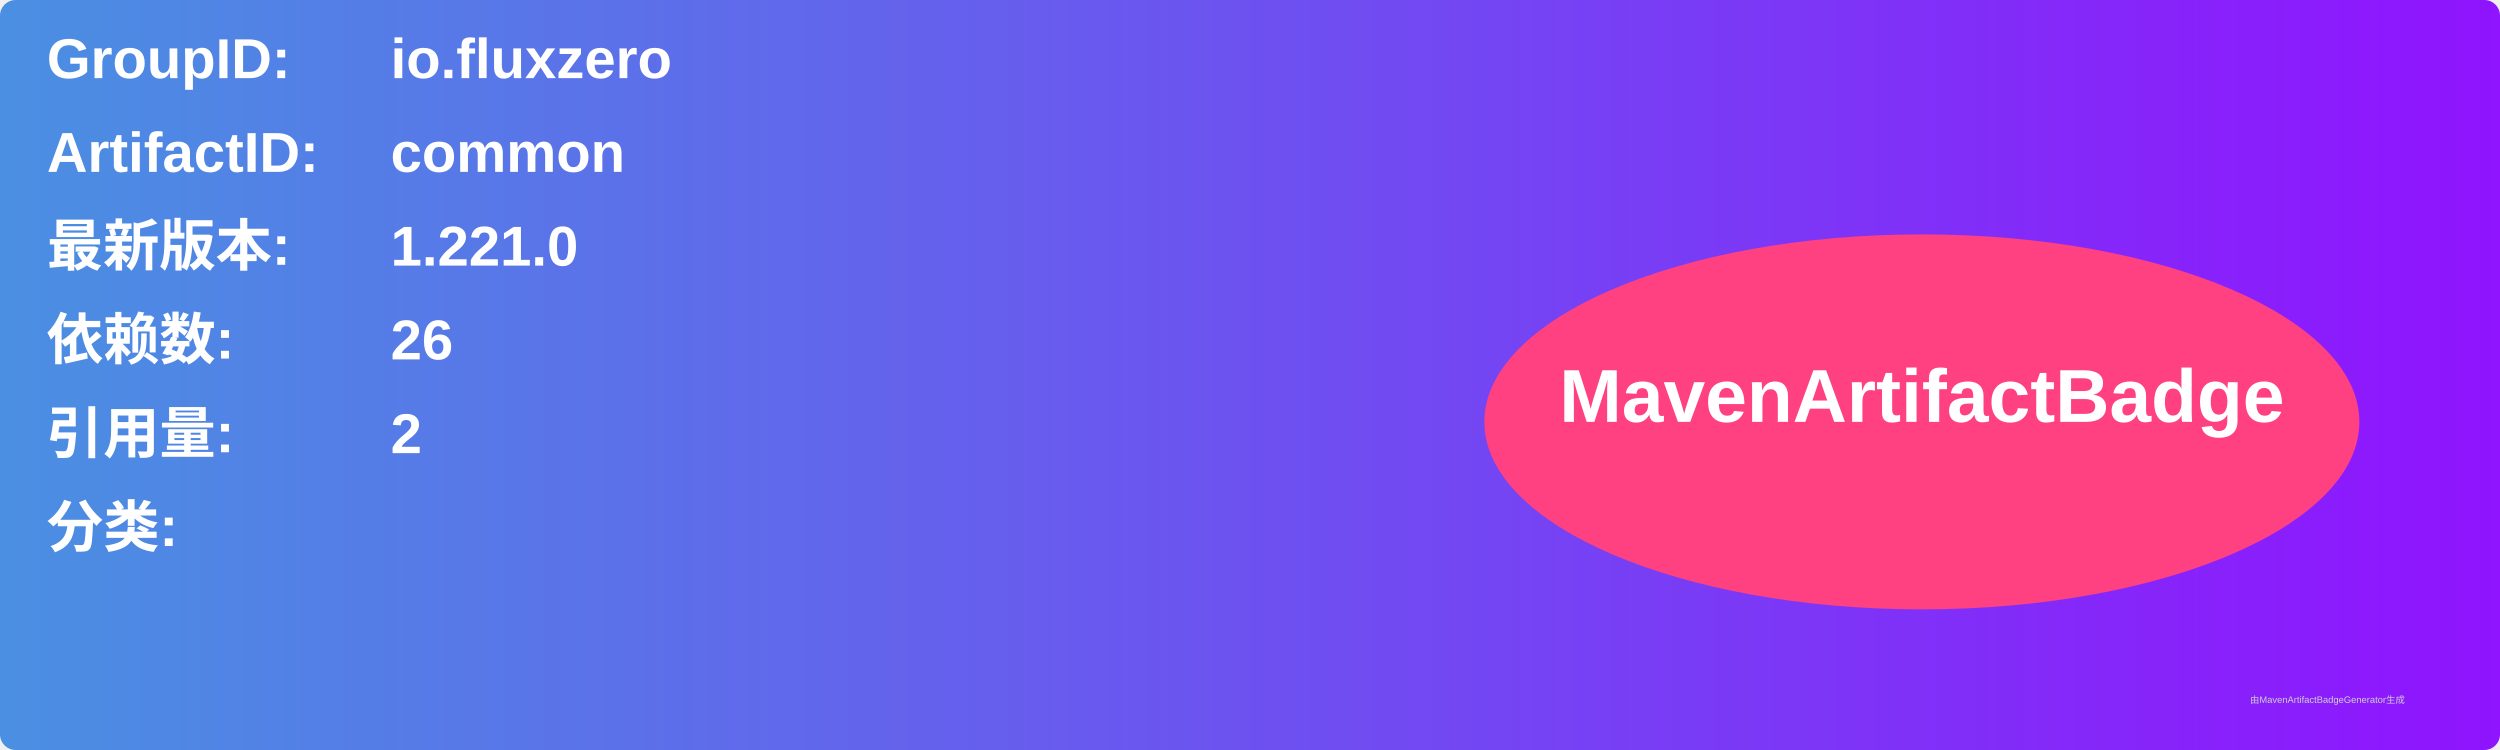
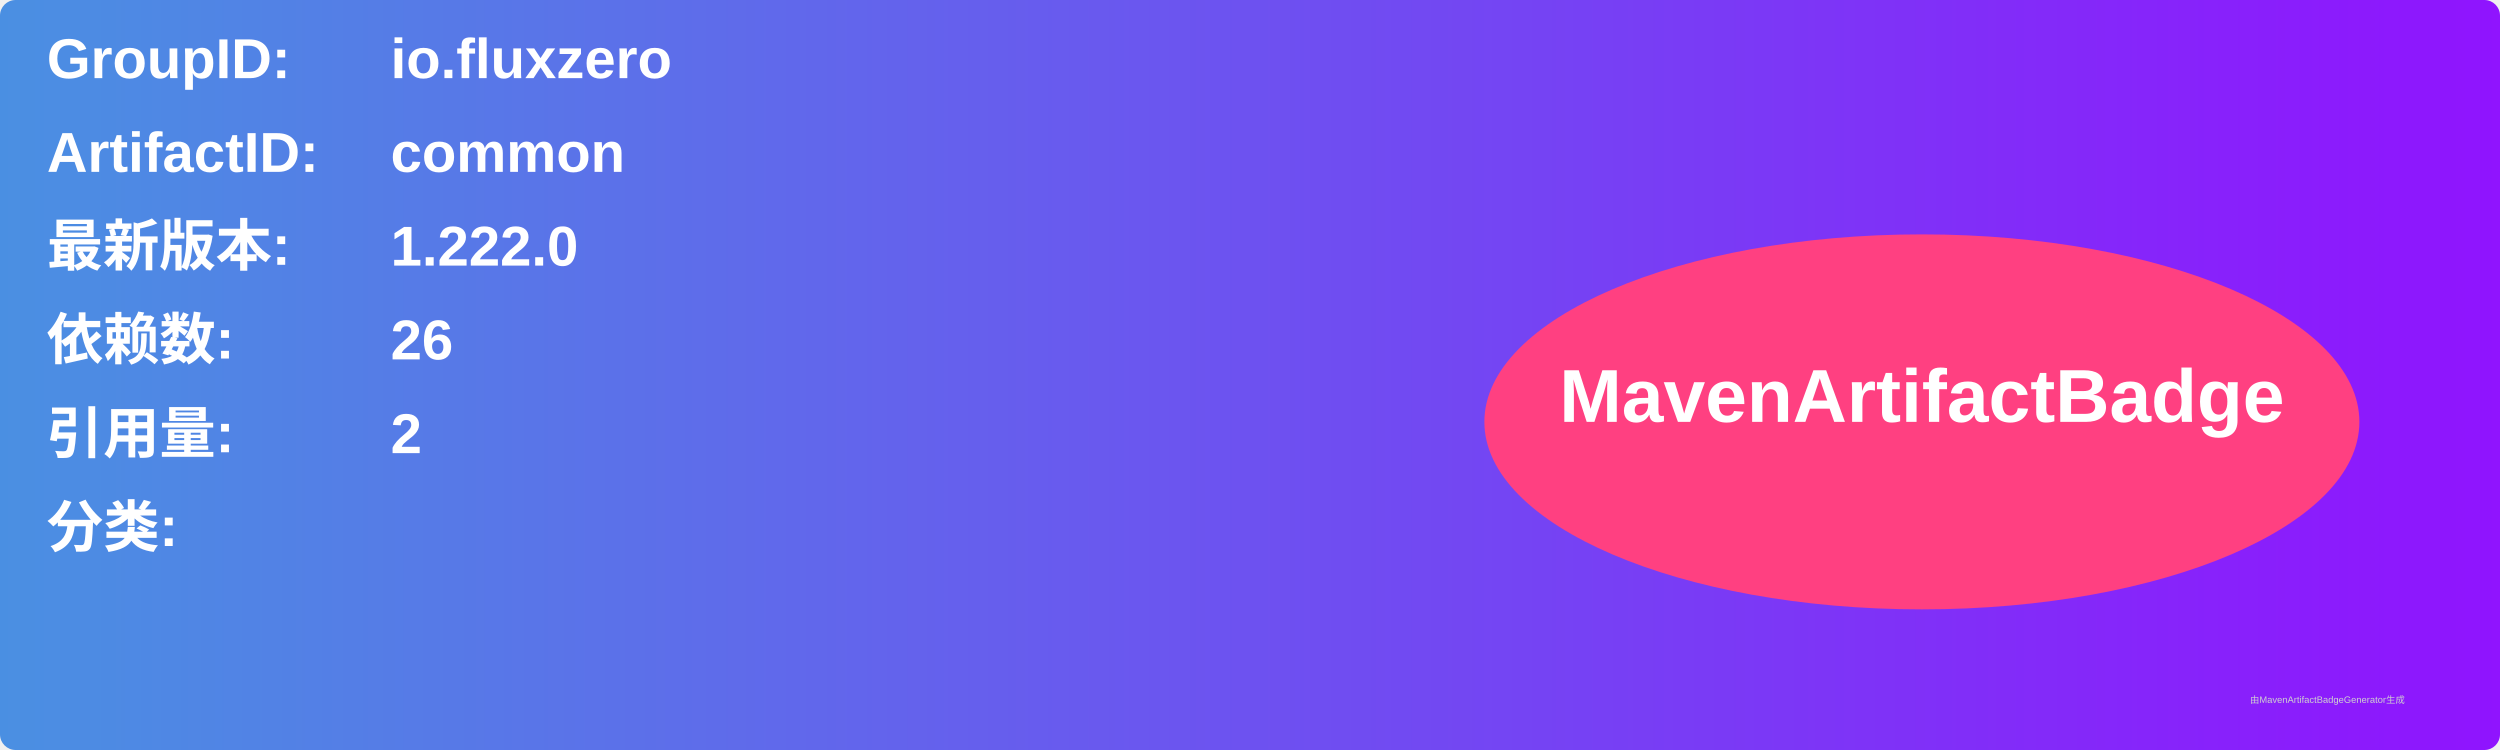
<svg xmlns="http://www.w3.org/2000/svg" width="800" height="240" viewBox="0 0 800 240">
  <linearGradient id="grad" x1="0%" y1="0%" x2="100%" y2="0%">
    <stop offset="0%" stop-color="#4a90e2" />
    <stop offset="100%" stop-color="#9013fe" />
  </linearGradient>
  <rect width="100%" height="100%" rx="5" ry="5" fill="url(#grad)" />
  <g transform="translate(15, 15)">
    <text x="0" y="10" font-family="Arial" font-size="18" fill="white" font-weight="bold" width="260">GroupID:</text>
    <text x="110" y="10" font-family="Arial" font-size="18" fill="white" font-weight="bold" width="460">io.fluxzero</text>
    <text x="0" y="40" font-family="Arial" font-size="18" fill="white" font-weight="bold" width="260">ArtifactID:</text>
    <text x="110" y="40" font-family="Arial" font-size="18" fill="white" font-weight="bold" width="460">common</text>
    <text x="0" y="70" font-family="Arial" font-size="18" fill="white" font-weight="bold">最新版本:</text>
    <text x="110" y="70" font-family="Arial" font-size="18" fill="white" font-weight="bold">
-       <tspan font-weight="bold">1.221.0</tspan>
+       <tspan font-weight="bold">1.222.0</tspan>
    </text>
    <text x="0" y="100" font-family="Arial" font-size="18" fill="white" font-weight="bold">依赖数: </text>
    <text x="110" y="100" font-family="Arial" font-size="18" fill="white">
      <tspan font-weight="bold">26</tspan>
    </text>
    <text x="0" y="130" font-family="Arial" font-size="18" fill="white" font-weight="bold">引用量: </text>
    <text x="110" y="130" font-family="Arial" font-size="18" fill="white">
      <tspan font-weight="bold">2</tspan>
    </text>
    <text x="0" y="160" font-family="Arial" font-size="18" fill="white" font-weight="bold">分类:</text>
    <text x="10" y="190" font-family="Arial" font-size="10" fill="white">
      <tspan font-weight="bold" />
    </text>
    <ellipse cx="600" cy="120" rx="140" ry="60" fill="#ff4081" />
    <text x="600" y="120" text-anchor="middle" font-family="Arial" font-size="24" fill="white" font-weight="bold">MavenArtifactBadge</text>
  </g>
  <text x="720" y="225" font-family="Arial" font-size="3" fill="#d0d0d0">由MavenArtifactBadgeGenerator生成</text>
</svg>
